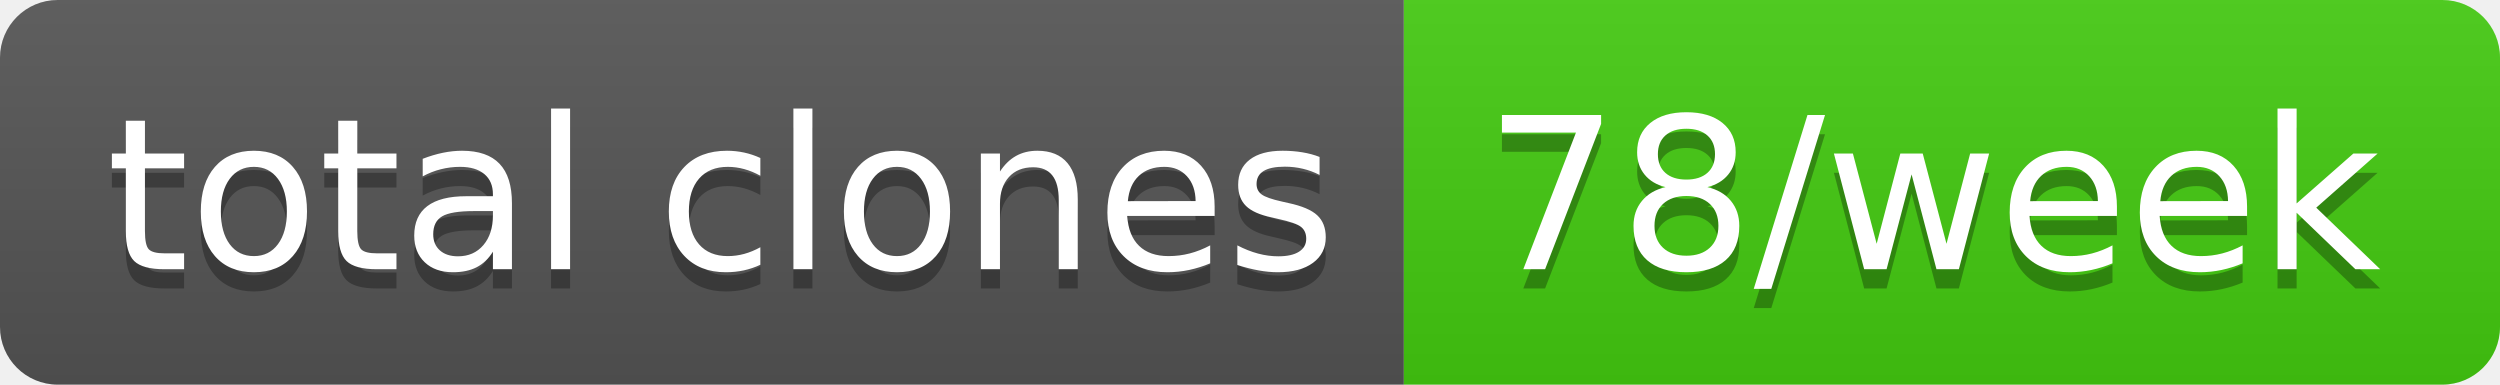
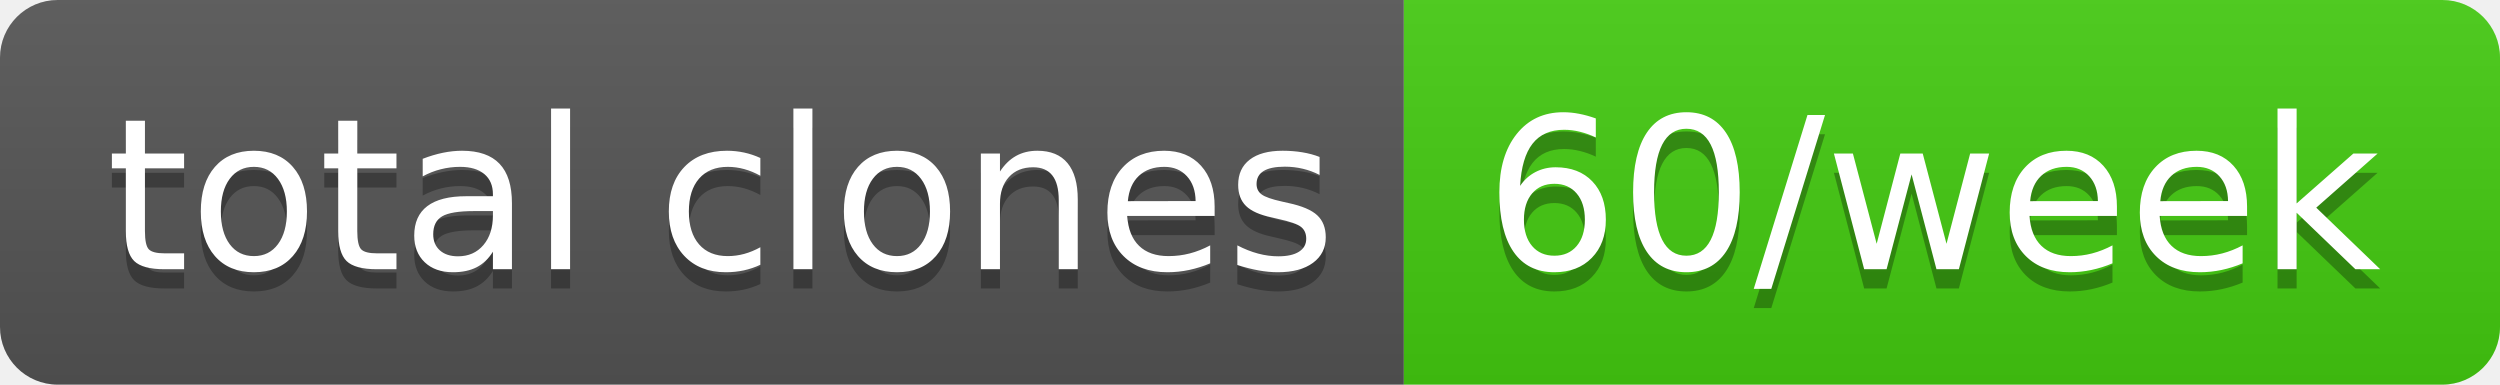
- <svg xmlns="http://www.w3.org/2000/svg" width="130" height="20" role="img" aria-label="total clones: 78/week">
+ <svg xmlns="http://www.w3.org/2000/svg" width="130" height="20" role="img" aria-label="total clones: 60/week">
  <linearGradient id="s" x2="0" y2="100%">
    <stop offset="0" stop-color="#bbb" stop-opacity=".1" />
    <stop offset="1" stop-opacity=".1" />
  </linearGradient>
  <clipPath id="r">
    <rect width="130" height="20" rx="3" fill="#fff" />
  </clipPath>
  <g clip-path="url(#r)">
    <rect width="73" height="20" fill="#555" />
    <rect x="73" width="57" height="20" fill="#4c1" />
    <rect width="130" height="20" fill="url(#s)" />
  </g>
  <g fill="#fff" text-anchor="middle" font-family="Verdana,Geneva,DejaVu Sans,sans-serif" text-rendering="geometricPrecision" font-size="110">
    <text aria-hidden="true" x="375" y="150" fill="#010101" fill-opacity=".3" transform="scale(.1)" textLength="630">total clones</text>
    <text x="375" y="140" transform="scale(.1)" fill="#fff" textLength="630">total clones</text>
-     <text aria-hidden="true" x="1005" y="150" fill="#010101" fill-opacity=".3" transform="scale(.1)" textLength="470">78/week</text>
-     <text x="1005" y="140" transform="scale(.1)" fill="#fff" textLength="470">78/week</text>
+     <text aria-hidden="true" x="1005" y="150" fill="#010101" fill-opacity=".3" transform="scale(.1)" textLength="470">60/week</text>
+     <text x="1005" y="140" transform="scale(.1)" fill="#fff" textLength="470">60/week</text>
  </g>
</svg>
